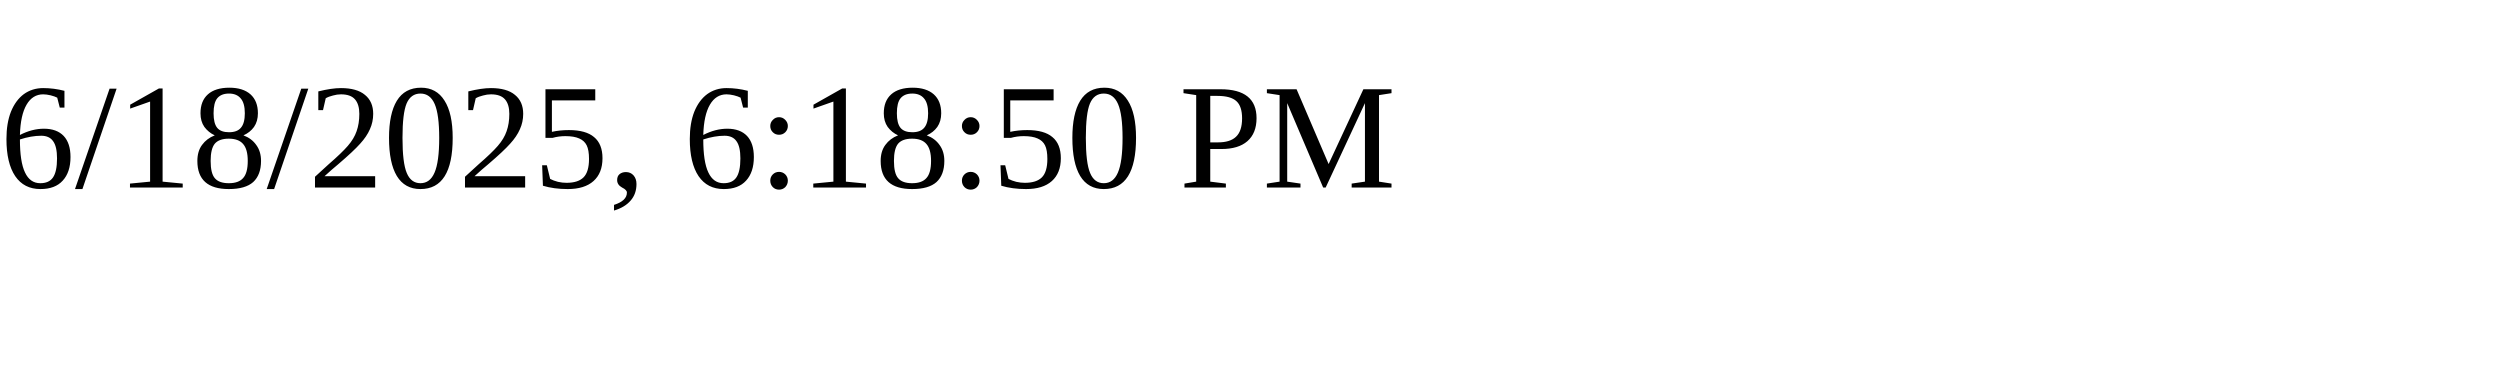
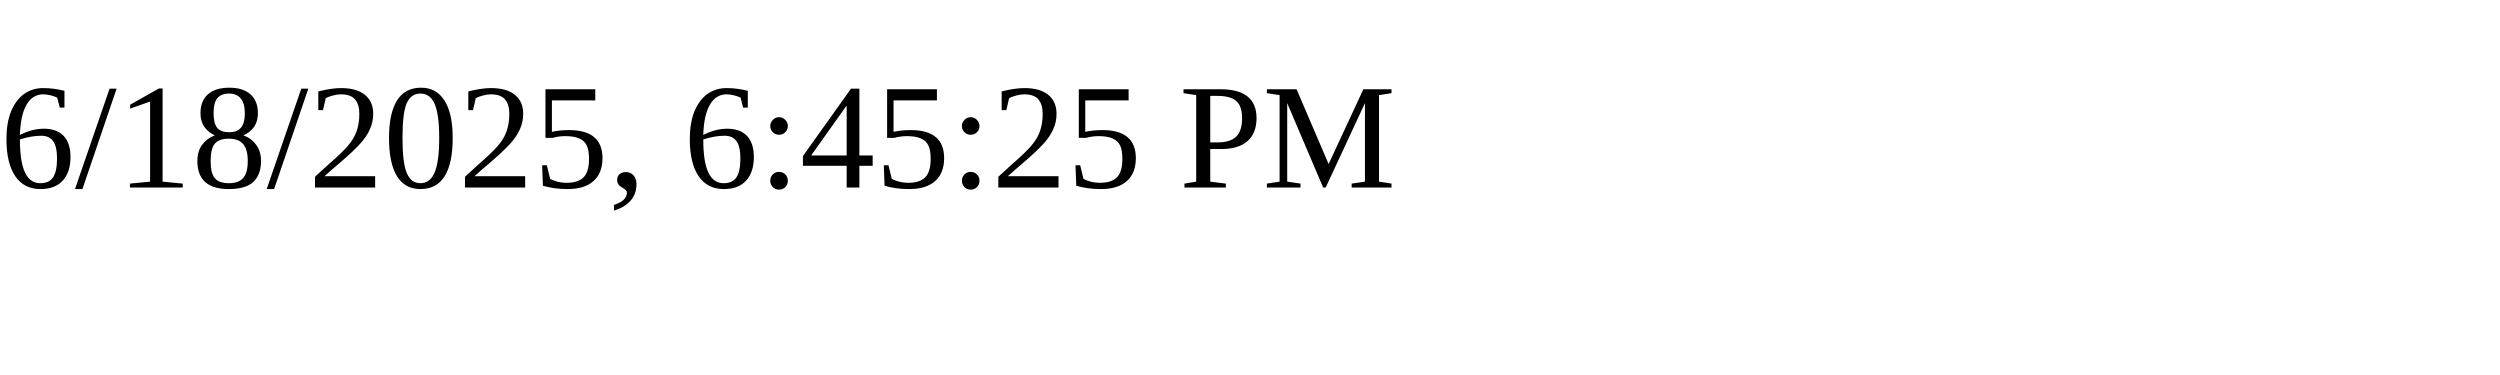
<svg xmlns="http://www.w3.org/2000/svg" height="30" width="200">
-   <text x="0" y="15">6/18/2025, 6:18:50 PM</text>
+   <text x="0" y="15">6/18/2025, 6:45:25 PM</text>
</svg>
